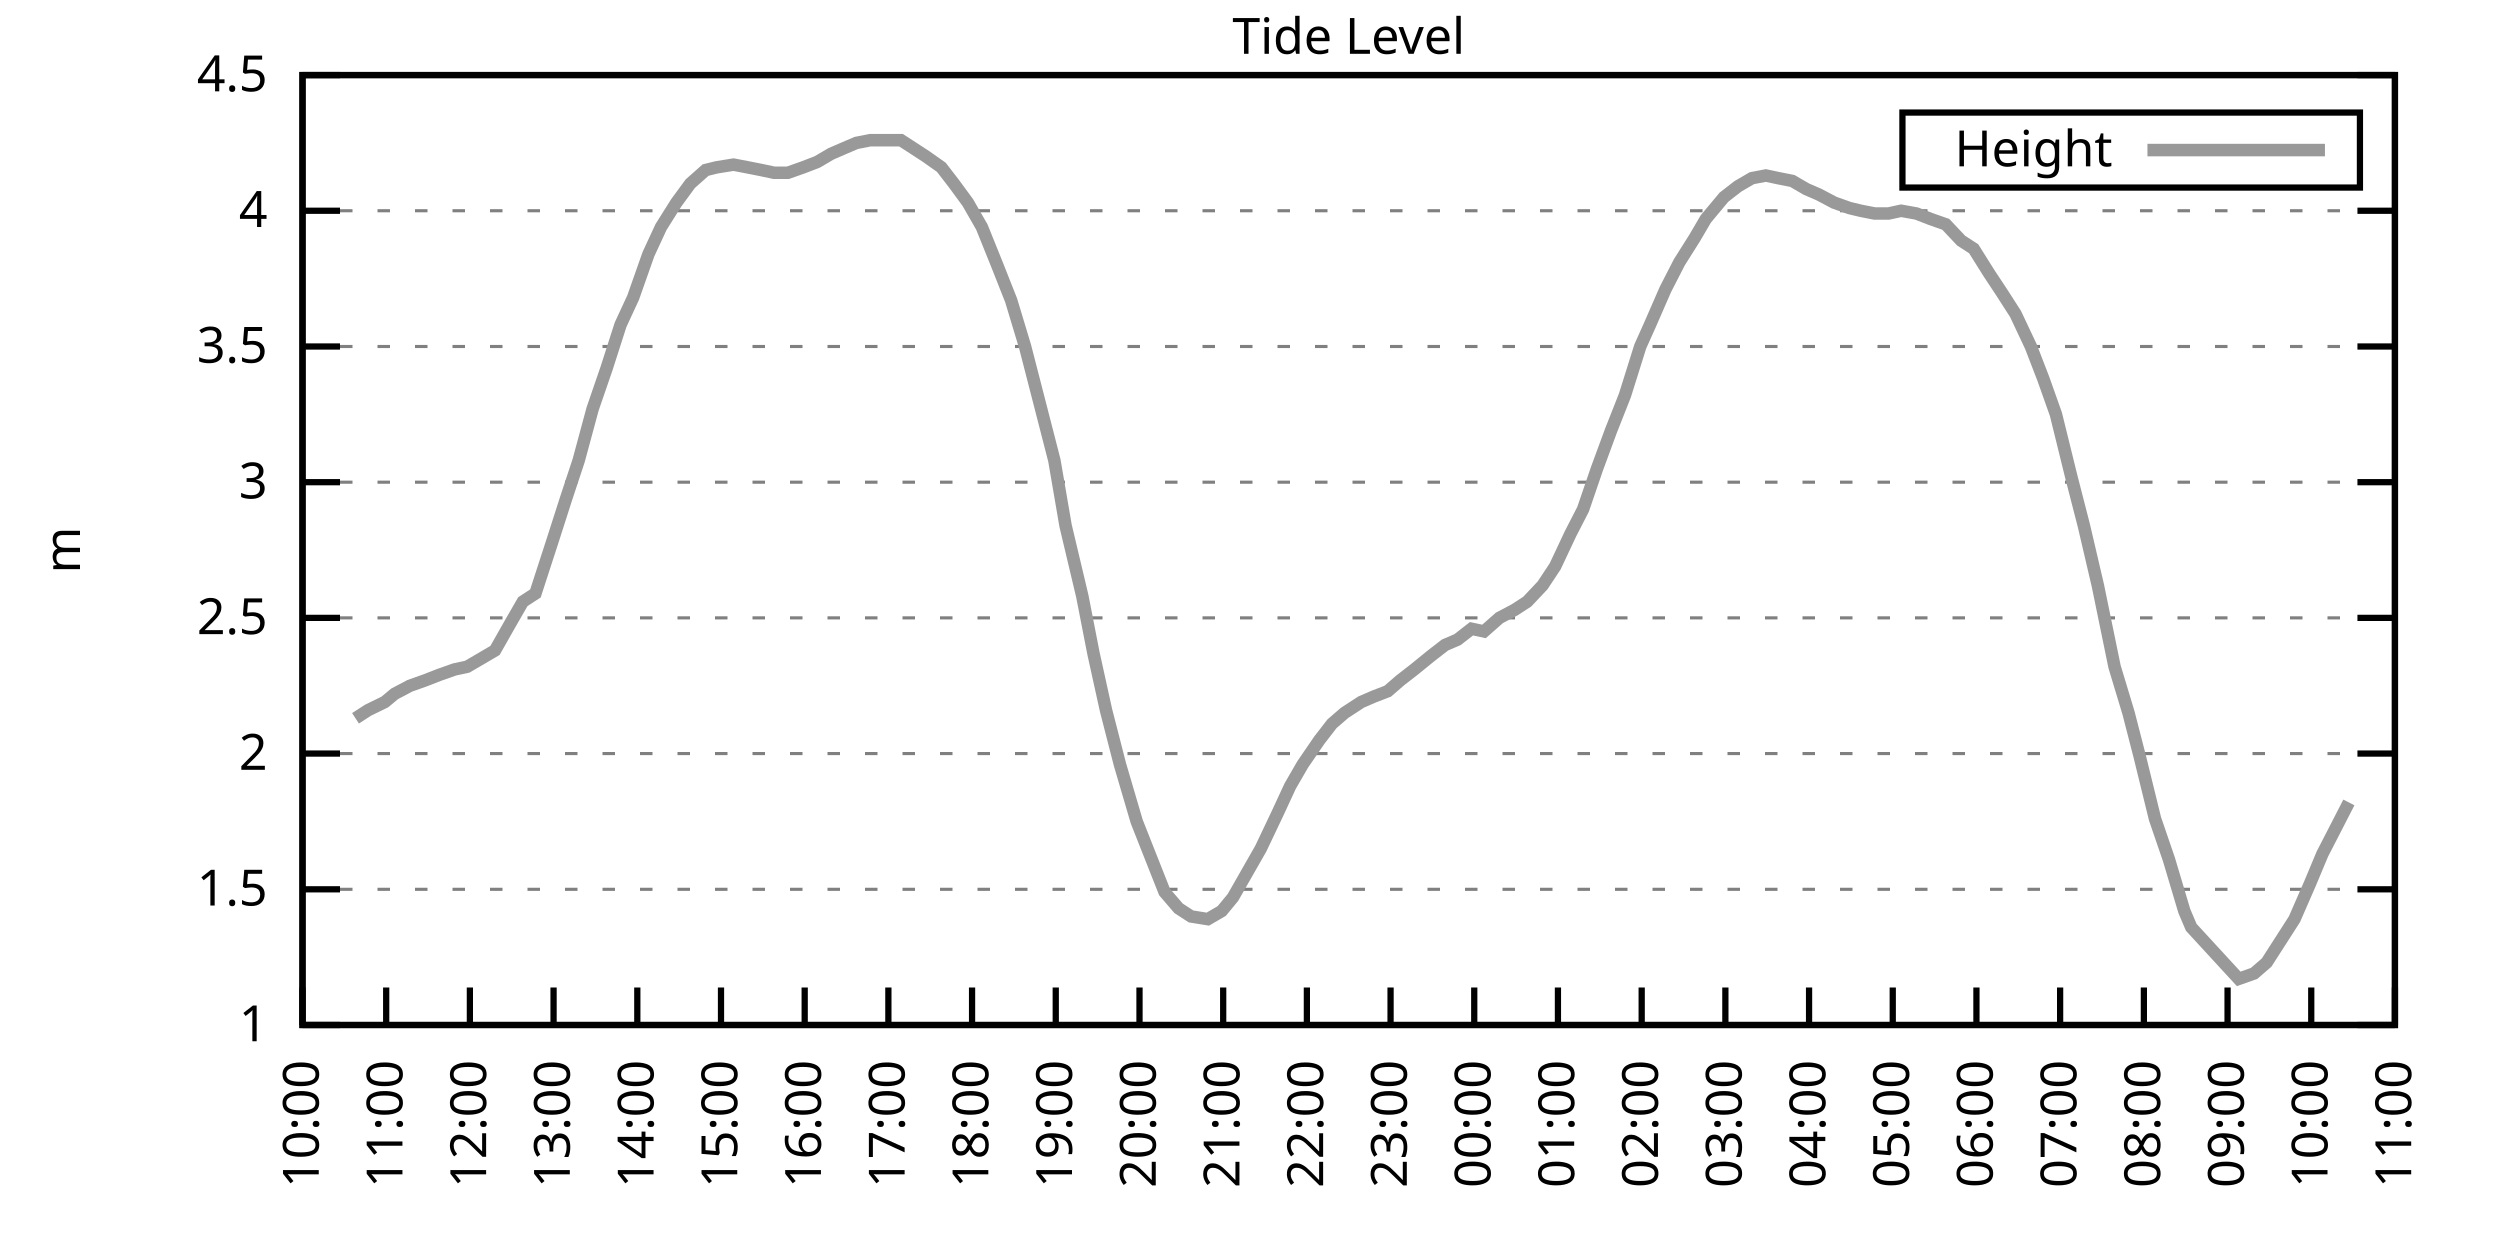
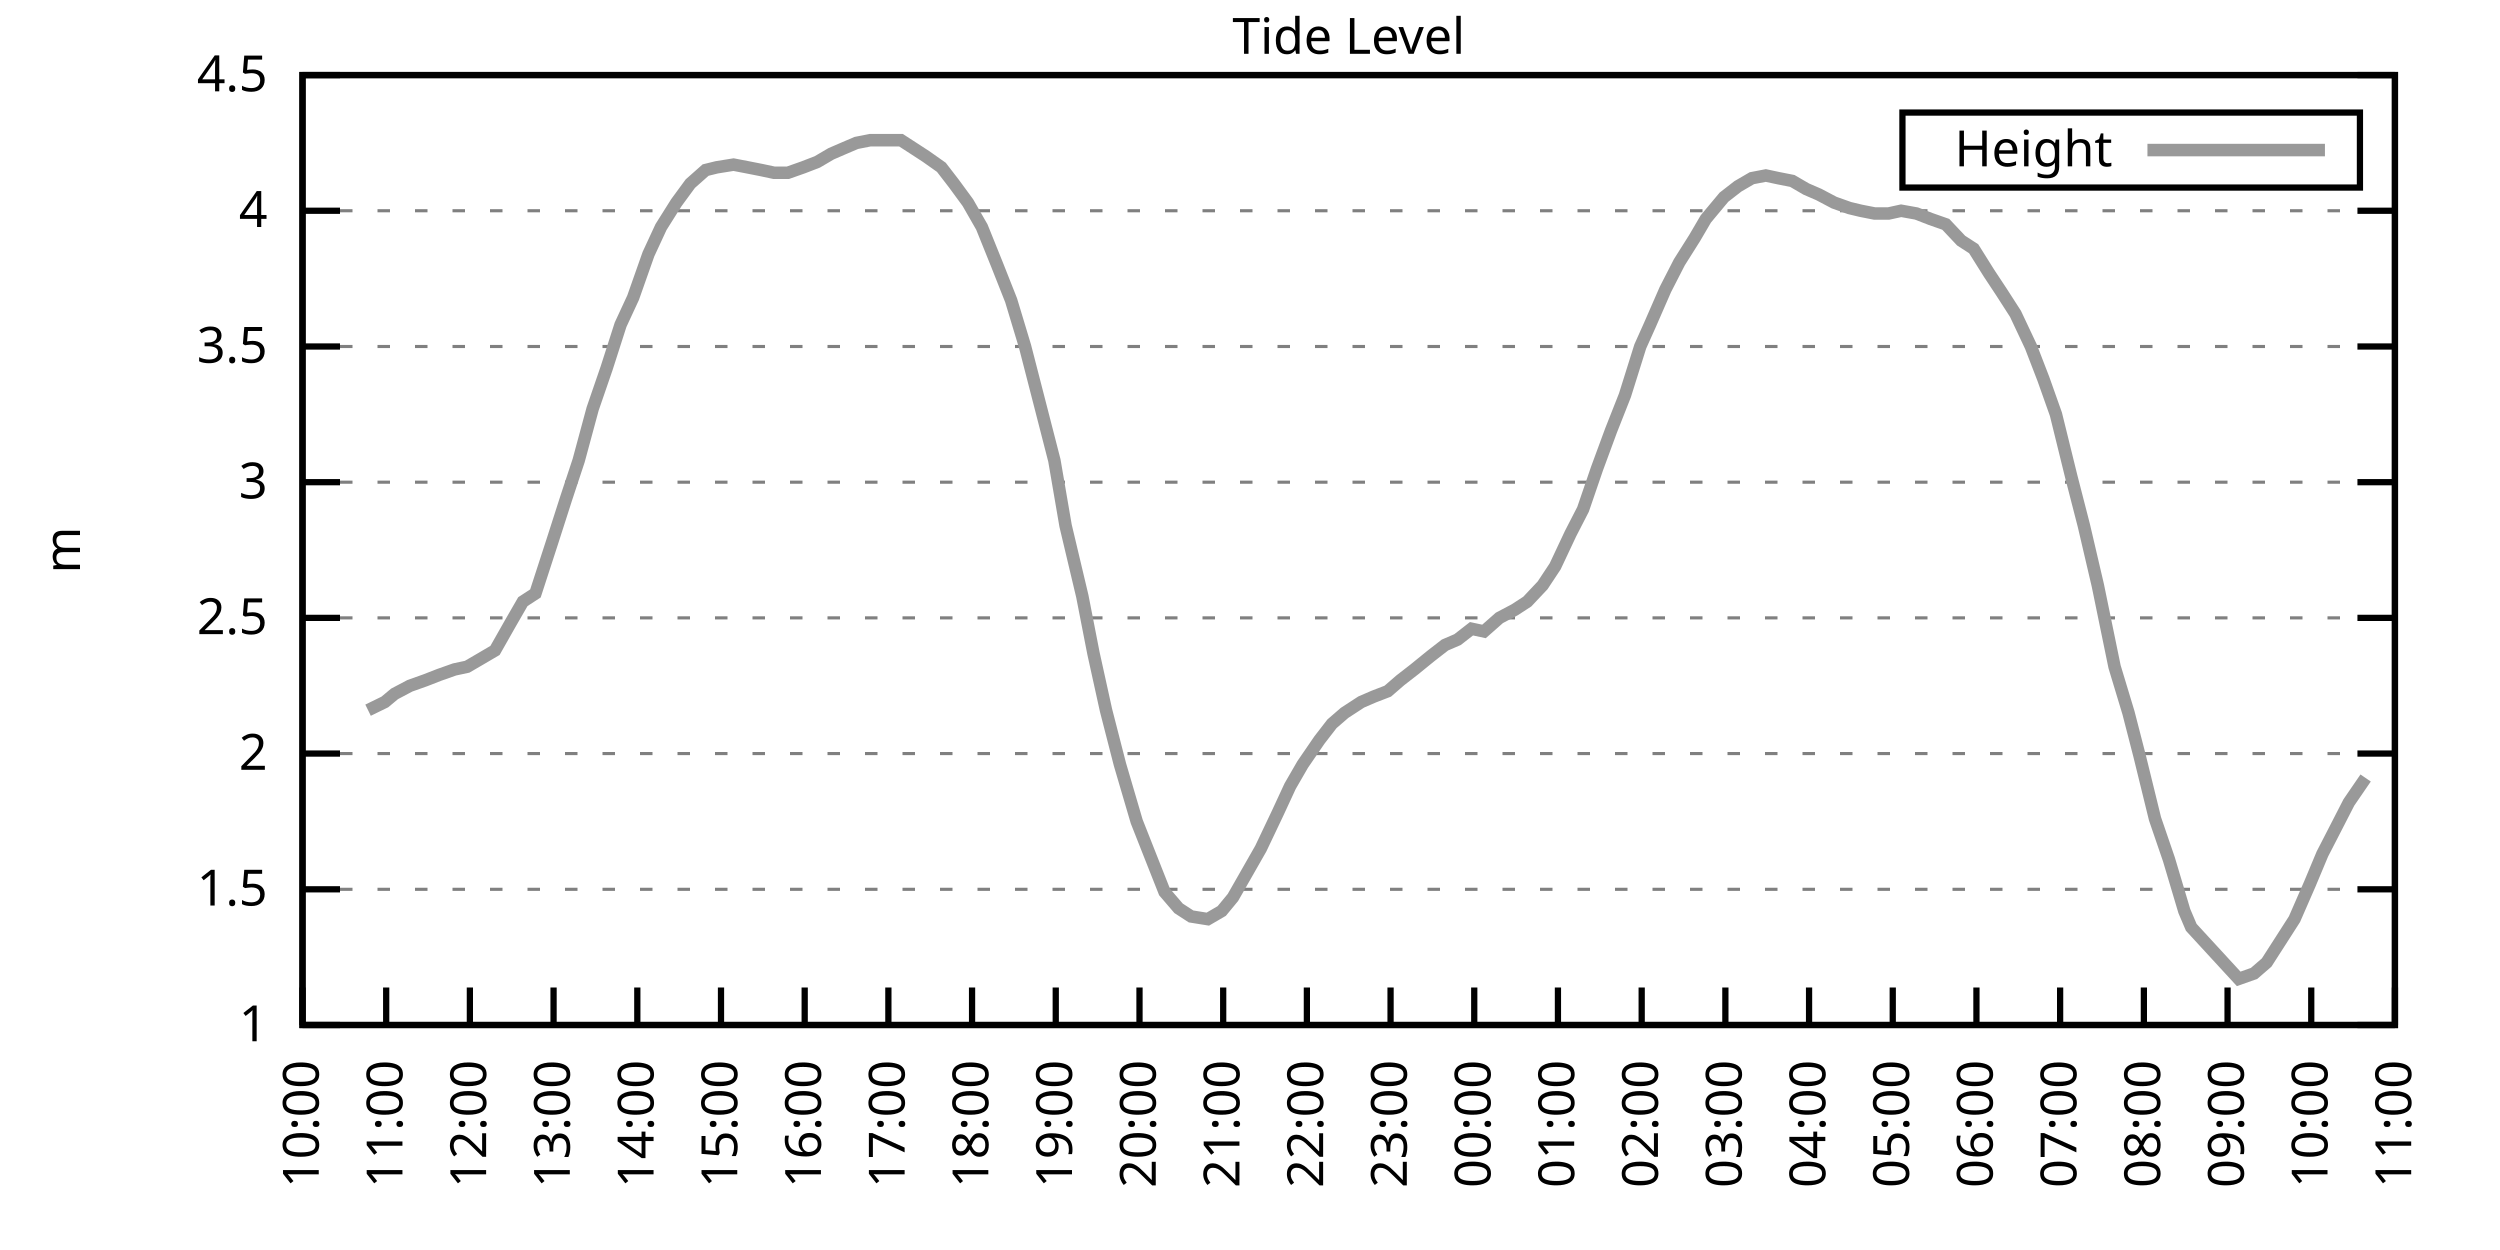
<svg xmlns="http://www.w3.org/2000/svg" xmlns:xlink="http://www.w3.org/1999/xlink" width="400" height="200" viewBox="0 0 400 200">
  <g id="gnuplot_canvas">
    <rect x="0" y="0" width="400" height="200" fill="none" />
    <defs>
      <circle id="gpDot" r="0.5" stroke-width="0.5" stroke="currentColor" />
      <path id="gpPt0" stroke-width="0.333" stroke="currentColor" d="M-1,0 h2 M0,-1 v2" />
      <path id="gpPt1" stroke-width="0.333" stroke="currentColor" d="M-1,-1 L1,1 M1,-1 L-1,1" />
      <path id="gpPt2" stroke-width="0.333" stroke="currentColor" d="M-1,0 L1,0 M0,-1 L0,1 M-1,-1 L1,1 M-1,1 L1,-1" />
      <rect id="gpPt3" stroke-width="0.333" stroke="currentColor" x="-1" y="-1" width="2" height="2" />
      <rect id="gpPt4" stroke-width="0.333" stroke="currentColor" fill="currentColor" x="-1" y="-1" width="2" height="2" />
      <circle id="gpPt5" stroke-width="0.333" stroke="currentColor" cx="0" cy="0" r="1" />
      <use xlink:href="#gpPt5" id="gpPt6" fill="currentColor" stroke="none" />
      <path id="gpPt7" stroke-width="0.333" stroke="currentColor" d="M0,-1.33 L-1.33,0.67 L1.33,0.67 z" />
      <use xlink:href="#gpPt7" id="gpPt8" fill="currentColor" stroke="none" />
      <use xlink:href="#gpPt7" id="gpPt9" stroke="currentColor" transform="rotate(180)" />
      <use xlink:href="#gpPt9" id="gpPt10" fill="currentColor" stroke="none" />
      <use xlink:href="#gpPt3" id="gpPt11" stroke="currentColor" transform="rotate(45)" />
      <use xlink:href="#gpPt11" id="gpPt12" fill="currentColor" stroke="none" />
      <path id="gpPt13" stroke-width="0.333" stroke="currentColor" d="M0,1.330 L1.265,0.411 L0.782,-1.067 L-0.782,-1.076 L-1.265,0.411 z" />
      <use xlink:href="#gpPt13" id="gpPt14" fill="currentColor" stroke="none" />
      <filter id="textbox" filterUnits="objectBoundingBox" x="0" y="0" height="1" width="1">
        <feFlood flood-color="white" flood-opacity="1" result="bgnd" />
        <feComposite in="SourceGraphic" in2="bgnd" operator="atop" />
      </filter>
      <filter id="greybox" filterUnits="objectBoundingBox" x="0" y="0" height="1" width="1">
        <feFlood flood-color="lightgrey" flood-opacity="1" result="grey" />
        <feComposite in="SourceGraphic" in2="grey" operator="atop" />
      </filter>
    </defs>
    <g fill="none" color="white" stroke="currentColor" stroke-width="1.00" stroke-linecap="butt" stroke-linejoin="miter">
</g>
    <g fill="none" color="black" stroke="currentColor" stroke-width="1.00" stroke-linecap="butt" stroke-linejoin="miter">
      <g stroke="none" shape-rendering="crispEdges">
        <polygon fill="rgb(255, 255, 255)" points="48.40,164.00 383.18,164.00 383.18,12.02 48.40,12.02 " />
      </g>
    </g>
    <g fill="none" color="black" stroke="currentColor" stroke-width="1.00" stroke-linecap="butt" stroke-linejoin="miter">
</g>
    <g fill="none" color="black" stroke="black" stroke-width="0.50" stroke-linecap="butt" stroke-linejoin="miter">
</g>
    <g fill="none" color="gray" stroke="currentColor" stroke-width="0.50" stroke-linecap="butt" stroke-linejoin="miter">
      <path stroke="gray" stroke-dasharray="2,4" class="gridline" d="M48.40,164.00 L383.19,164.00  " />
    </g>
    <g fill="none" color="gray" stroke="gray" stroke-width="1.00" stroke-linecap="butt" stroke-linejoin="miter">
</g>
    <g fill="none" color="black" stroke="currentColor" stroke-width="1.00" stroke-linecap="butt" stroke-linejoin="miter">
      <path stroke="black" d="M48.40,164.00 L54.40,164.00 M383.19,164.00 L377.19,164.00  " />
      <g transform="translate(42.80,166.60)" stroke="none" fill="black" font-family="Sans" font-size="8.00" text-anchor="end">
        <text>
          <tspan font-family="Sans"> 1</tspan>
        </text>
      </g>
    </g>
    <g fill="none" color="black" stroke="currentColor" stroke-width="1.00" stroke-linecap="butt" stroke-linejoin="miter">
</g>
    <g fill="none" color="black" stroke="black" stroke-width="0.50" stroke-linecap="butt" stroke-linejoin="miter">
</g>
    <g fill="none" color="gray" stroke="currentColor" stroke-width="0.50" stroke-linecap="butt" stroke-linejoin="miter">
      <path stroke="gray" stroke-dasharray="2,4" class="gridline" d="M48.40,142.29 L383.19,142.29  " />
    </g>
    <g fill="none" color="gray" stroke="gray" stroke-width="1.00" stroke-linecap="butt" stroke-linejoin="miter">
</g>
    <g fill="none" color="black" stroke="currentColor" stroke-width="1.00" stroke-linecap="butt" stroke-linejoin="miter">
      <path stroke="black" d="M48.40,142.29 L54.40,142.29 M383.19,142.29 L377.19,142.29  " />
      <g transform="translate(42.80,144.89)" stroke="none" fill="black" font-family="Sans" font-size="8.00" text-anchor="end">
        <text>
          <tspan font-family="Sans"> 1.5</tspan>
        </text>
      </g>
    </g>
    <g fill="none" color="black" stroke="currentColor" stroke-width="1.00" stroke-linecap="butt" stroke-linejoin="miter">
</g>
    <g fill="none" color="black" stroke="black" stroke-width="0.50" stroke-linecap="butt" stroke-linejoin="miter">
</g>
    <g fill="none" color="gray" stroke="currentColor" stroke-width="0.50" stroke-linecap="butt" stroke-linejoin="miter">
      <path stroke="gray" stroke-dasharray="2,4" class="gridline" d="M48.40,120.57 L383.19,120.57  " />
    </g>
    <g fill="none" color="gray" stroke="gray" stroke-width="1.00" stroke-linecap="butt" stroke-linejoin="miter">
</g>
    <g fill="none" color="black" stroke="currentColor" stroke-width="1.00" stroke-linecap="butt" stroke-linejoin="miter">
      <path stroke="black" d="M48.40,120.57 L54.40,120.57 M383.19,120.57 L377.19,120.57  " />
      <g transform="translate(42.80,123.17)" stroke="none" fill="black" font-family="Sans" font-size="8.00" text-anchor="end">
        <text>
          <tspan font-family="Sans"> 2</tspan>
        </text>
      </g>
    </g>
    <g fill="none" color="black" stroke="currentColor" stroke-width="1.00" stroke-linecap="butt" stroke-linejoin="miter">
</g>
    <g fill="none" color="black" stroke="black" stroke-width="0.50" stroke-linecap="butt" stroke-linejoin="miter">
</g>
    <g fill="none" color="gray" stroke="currentColor" stroke-width="0.50" stroke-linecap="butt" stroke-linejoin="miter">
      <path stroke="gray" stroke-dasharray="2,4" class="gridline" d="M48.40,98.86 L383.19,98.86  " />
    </g>
    <g fill="none" color="gray" stroke="gray" stroke-width="1.00" stroke-linecap="butt" stroke-linejoin="miter">
</g>
    <g fill="none" color="black" stroke="currentColor" stroke-width="1.00" stroke-linecap="butt" stroke-linejoin="miter">
      <path stroke="black" d="M48.40,98.86 L54.40,98.86 M383.19,98.86 L377.19,98.86  " />
      <g transform="translate(42.80,101.46)" stroke="none" fill="black" font-family="Sans" font-size="8.00" text-anchor="end">
        <text>
          <tspan font-family="Sans"> 2.5</tspan>
        </text>
      </g>
    </g>
    <g fill="none" color="black" stroke="currentColor" stroke-width="1.00" stroke-linecap="butt" stroke-linejoin="miter">
</g>
    <g fill="none" color="black" stroke="black" stroke-width="0.50" stroke-linecap="butt" stroke-linejoin="miter">
</g>
    <g fill="none" color="gray" stroke="currentColor" stroke-width="0.50" stroke-linecap="butt" stroke-linejoin="miter">
      <path stroke="gray" stroke-dasharray="2,4" class="gridline" d="M48.40,77.15 L383.19,77.15  " />
    </g>
    <g fill="none" color="gray" stroke="gray" stroke-width="1.00" stroke-linecap="butt" stroke-linejoin="miter">
</g>
    <g fill="none" color="black" stroke="currentColor" stroke-width="1.00" stroke-linecap="butt" stroke-linejoin="miter">
      <path stroke="black" d="M48.40,77.15 L54.40,77.15 M383.19,77.15 L377.19,77.15  " />
      <g transform="translate(42.80,79.75)" stroke="none" fill="black" font-family="Sans" font-size="8.00" text-anchor="end">
        <text>
          <tspan font-family="Sans"> 3</tspan>
        </text>
      </g>
    </g>
    <g fill="none" color="black" stroke="currentColor" stroke-width="1.00" stroke-linecap="butt" stroke-linejoin="miter">
</g>
    <g fill="none" color="black" stroke="black" stroke-width="0.50" stroke-linecap="butt" stroke-linejoin="miter">
</g>
    <g fill="none" color="gray" stroke="currentColor" stroke-width="0.50" stroke-linecap="butt" stroke-linejoin="miter">
      <path stroke="gray" stroke-dasharray="2,4" class="gridline" d="M48.40,55.44 L383.19,55.44  " />
    </g>
    <g fill="none" color="gray" stroke="gray" stroke-width="1.00" stroke-linecap="butt" stroke-linejoin="miter">
</g>
    <g fill="none" color="black" stroke="currentColor" stroke-width="1.00" stroke-linecap="butt" stroke-linejoin="miter">
      <path stroke="black" d="M48.40,55.44 L54.40,55.44 M383.19,55.44 L377.19,55.44  " />
      <g transform="translate(42.80,58.04)" stroke="none" fill="black" font-family="Sans" font-size="8.00" text-anchor="end">
        <text>
          <tspan font-family="Sans"> 3.5</tspan>
        </text>
      </g>
    </g>
    <g fill="none" color="black" stroke="currentColor" stroke-width="1.00" stroke-linecap="butt" stroke-linejoin="miter">
</g>
    <g fill="none" color="black" stroke="black" stroke-width="0.50" stroke-linecap="butt" stroke-linejoin="miter">
</g>
    <g fill="none" color="gray" stroke="currentColor" stroke-width="0.50" stroke-linecap="butt" stroke-linejoin="miter">
      <path stroke="gray" stroke-dasharray="2,4" class="gridline" d="M48.40,33.72 L383.19,33.72  " />
    </g>
    <g fill="none" color="gray" stroke="gray" stroke-width="1.00" stroke-linecap="butt" stroke-linejoin="miter">
</g>
    <g fill="none" color="black" stroke="currentColor" stroke-width="1.00" stroke-linecap="butt" stroke-linejoin="miter">
      <path stroke="black" d="M48.40,33.72 L54.40,33.72 M383.19,33.72 L377.19,33.72  " />
      <g transform="translate(42.80,36.32)" stroke="none" fill="black" font-family="Sans" font-size="8.00" text-anchor="end">
        <text>
          <tspan font-family="Sans"> 4</tspan>
        </text>
      </g>
    </g>
    <g fill="none" color="black" stroke="currentColor" stroke-width="1.00" stroke-linecap="butt" stroke-linejoin="miter">
</g>
    <g fill="none" color="black" stroke="black" stroke-width="0.50" stroke-linecap="butt" stroke-linejoin="miter">
</g>
    <g fill="none" color="gray" stroke="currentColor" stroke-width="0.50" stroke-linecap="butt" stroke-linejoin="miter">
      <path stroke="gray" stroke-dasharray="2,4" class="gridline" d="M48.40,12.01 L383.19,12.01  " />
    </g>
    <g fill="none" color="gray" stroke="gray" stroke-width="1.00" stroke-linecap="butt" stroke-linejoin="miter">
</g>
    <g fill="none" color="black" stroke="currentColor" stroke-width="1.00" stroke-linecap="butt" stroke-linejoin="miter">
      <path stroke="black" d="M48.40,12.01 L54.40,12.01 M383.19,12.01 L377.19,12.01  " />
      <g transform="translate(42.80,14.61)" stroke="none" fill="black" font-family="Sans" font-size="8.00" text-anchor="end">
        <text>
          <tspan font-family="Sans"> 4.5</tspan>
        </text>
      </g>
    </g>
    <g fill="none" color="black" stroke="currentColor" stroke-width="1.00" stroke-linecap="butt" stroke-linejoin="miter">
      <path stroke="black" d="M48.40,164.00 L48.40,158.00  " />
      <g transform="translate(51.00,169.60) rotate(270.00)" stroke="none" fill="black" font-family="Sans" font-size="8.00" text-anchor="end">
        <text>
          <tspan font-family="Sans">10:00</tspan>
        </text>
      </g>
    </g>
    <g fill="none" color="black" stroke="currentColor" stroke-width="1.00" stroke-linecap="butt" stroke-linejoin="miter">
      <path stroke="black" d="M61.79,164.00 L61.79,158.00  " />
      <g transform="translate(64.39,169.60) rotate(270.00)" stroke="none" fill="black" font-family="Sans" font-size="8.00" text-anchor="end">
        <text>
          <tspan font-family="Sans">11:00</tspan>
        </text>
      </g>
    </g>
    <g fill="none" color="black" stroke="currentColor" stroke-width="1.00" stroke-linecap="butt" stroke-linejoin="miter">
      <path stroke="black" d="M75.18,164.00 L75.18,158.00  " />
      <g transform="translate(77.78,169.60) rotate(270.00)" stroke="none" fill="black" font-family="Sans" font-size="8.00" text-anchor="end">
        <text>
          <tspan font-family="Sans">12:00</tspan>
        </text>
      </g>
    </g>
    <g fill="none" color="black" stroke="currentColor" stroke-width="1.00" stroke-linecap="butt" stroke-linejoin="miter">
      <path stroke="black" d="M88.57,164.00 L88.57,158.00  " />
      <g transform="translate(91.17,169.60) rotate(270.00)" stroke="none" fill="black" font-family="Sans" font-size="8.00" text-anchor="end">
        <text>
          <tspan font-family="Sans">13:00</tspan>
        </text>
      </g>
    </g>
    <g fill="none" color="black" stroke="currentColor" stroke-width="1.00" stroke-linecap="butt" stroke-linejoin="miter">
      <path stroke="black" d="M101.97,164.00 L101.97,158.00  " />
      <g transform="translate(104.57,169.60) rotate(270.00)" stroke="none" fill="black" font-family="Sans" font-size="8.00" text-anchor="end">
        <text>
          <tspan font-family="Sans">14:00</tspan>
        </text>
      </g>
    </g>
    <g fill="none" color="black" stroke="currentColor" stroke-width="1.00" stroke-linecap="butt" stroke-linejoin="miter">
      <path stroke="black" d="M115.36,164.00 L115.36,158.00  " />
      <g transform="translate(117.96,169.60) rotate(270.00)" stroke="none" fill="black" font-family="Sans" font-size="8.00" text-anchor="end">
        <text>
          <tspan font-family="Sans">15:00</tspan>
        </text>
      </g>
    </g>
    <g fill="none" color="black" stroke="currentColor" stroke-width="1.00" stroke-linecap="butt" stroke-linejoin="miter">
      <path stroke="black" d="M128.75,164.00 L128.75,158.00  " />
      <g transform="translate(131.35,169.60) rotate(270.00)" stroke="none" fill="black" font-family="Sans" font-size="8.00" text-anchor="end">
        <text>
          <tspan font-family="Sans">16:00</tspan>
        </text>
      </g>
    </g>
    <g fill="none" color="black" stroke="currentColor" stroke-width="1.00" stroke-linecap="butt" stroke-linejoin="miter">
      <path stroke="black" d="M142.14,164.00 L142.14,158.00  " />
      <g transform="translate(144.74,169.60) rotate(270.00)" stroke="none" fill="black" font-family="Sans" font-size="8.00" text-anchor="end">
        <text>
          <tspan font-family="Sans">17:00</tspan>
        </text>
      </g>
    </g>
    <g fill="none" color="black" stroke="currentColor" stroke-width="1.00" stroke-linecap="butt" stroke-linejoin="miter">
      <path stroke="black" d="M155.53,164.00 L155.53,158.00  " />
      <g transform="translate(158.13,169.60) rotate(270.00)" stroke="none" fill="black" font-family="Sans" font-size="8.00" text-anchor="end">
        <text>
          <tspan font-family="Sans">18:00</tspan>
        </text>
      </g>
    </g>
    <g fill="none" color="black" stroke="currentColor" stroke-width="1.00" stroke-linecap="butt" stroke-linejoin="miter">
      <path stroke="black" d="M168.92,164.00 L168.92,158.00  " />
      <g transform="translate(171.52,169.60) rotate(270.00)" stroke="none" fill="black" font-family="Sans" font-size="8.00" text-anchor="end">
        <text>
          <tspan font-family="Sans">19:00</tspan>
        </text>
      </g>
    </g>
    <g fill="none" color="black" stroke="currentColor" stroke-width="1.00" stroke-linecap="butt" stroke-linejoin="miter">
      <path stroke="black" d="M182.32,164.00 L182.32,158.00  " />
      <g transform="translate(184.92,169.60) rotate(270.00)" stroke="none" fill="black" font-family="Sans" font-size="8.00" text-anchor="end">
        <text>
          <tspan font-family="Sans">20:00</tspan>
        </text>
      </g>
    </g>
    <g fill="none" color="black" stroke="currentColor" stroke-width="1.00" stroke-linecap="butt" stroke-linejoin="miter">
      <path stroke="black" d="M195.71,164.00 L195.71,158.00  " />
      <g transform="translate(198.31,169.60) rotate(270.00)" stroke="none" fill="black" font-family="Sans" font-size="8.00" text-anchor="end">
        <text>
          <tspan font-family="Sans">21:00</tspan>
        </text>
      </g>
    </g>
    <g fill="none" color="black" stroke="currentColor" stroke-width="1.00" stroke-linecap="butt" stroke-linejoin="miter">
      <path stroke="black" d="M209.10,164.00 L209.10,158.00  " />
      <g transform="translate(211.70,169.60) rotate(270.00)" stroke="none" fill="black" font-family="Sans" font-size="8.00" text-anchor="end">
        <text>
          <tspan font-family="Sans">22:00</tspan>
        </text>
      </g>
    </g>
    <g fill="none" color="black" stroke="currentColor" stroke-width="1.00" stroke-linecap="butt" stroke-linejoin="miter">
      <path stroke="black" d="M222.49,164.00 L222.49,158.00  " />
      <g transform="translate(225.09,169.60) rotate(270.00)" stroke="none" fill="black" font-family="Sans" font-size="8.00" text-anchor="end">
        <text>
          <tspan font-family="Sans">23:00</tspan>
        </text>
      </g>
    </g>
    <g fill="none" color="black" stroke="currentColor" stroke-width="1.00" stroke-linecap="butt" stroke-linejoin="miter">
      <path stroke="black" d="M235.88,164.00 L235.88,158.00  " />
      <g transform="translate(238.48,169.60) rotate(270.00)" stroke="none" fill="black" font-family="Sans" font-size="8.00" text-anchor="end">
        <text>
          <tspan font-family="Sans">00:00</tspan>
        </text>
      </g>
    </g>
    <g fill="none" color="black" stroke="currentColor" stroke-width="1.00" stroke-linecap="butt" stroke-linejoin="miter">
      <path stroke="black" d="M249.27,164.00 L249.27,158.00  " />
      <g transform="translate(251.87,169.60) rotate(270.00)" stroke="none" fill="black" font-family="Sans" font-size="8.00" text-anchor="end">
        <text>
          <tspan font-family="Sans">01:00</tspan>
        </text>
      </g>
    </g>
    <g fill="none" color="black" stroke="currentColor" stroke-width="1.00" stroke-linecap="butt" stroke-linejoin="miter">
      <path stroke="black" d="M262.67,164.00 L262.67,158.00  " />
      <g transform="translate(265.27,169.60) rotate(270.00)" stroke="none" fill="black" font-family="Sans" font-size="8.00" text-anchor="end">
        <text>
          <tspan font-family="Sans">02:00</tspan>
        </text>
      </g>
    </g>
    <g fill="none" color="black" stroke="currentColor" stroke-width="1.00" stroke-linecap="butt" stroke-linejoin="miter">
      <path stroke="black" d="M276.06,164.00 L276.06,158.00  " />
      <g transform="translate(278.66,169.60) rotate(270.00)" stroke="none" fill="black" font-family="Sans" font-size="8.00" text-anchor="end">
        <text>
          <tspan font-family="Sans">03:00</tspan>
        </text>
      </g>
    </g>
    <g fill="none" color="black" stroke="currentColor" stroke-width="1.00" stroke-linecap="butt" stroke-linejoin="miter">
      <path stroke="black" d="M289.45,164.00 L289.45,158.00  " />
      <g transform="translate(292.05,169.60) rotate(270.00)" stroke="none" fill="black" font-family="Sans" font-size="8.00" text-anchor="end">
        <text>
          <tspan font-family="Sans">04:00</tspan>
        </text>
      </g>
    </g>
    <g fill="none" color="black" stroke="currentColor" stroke-width="1.00" stroke-linecap="butt" stroke-linejoin="miter">
      <path stroke="black" d="M302.84,164.00 L302.84,158.00  " />
      <g transform="translate(305.44,169.60) rotate(270.00)" stroke="none" fill="black" font-family="Sans" font-size="8.00" text-anchor="end">
        <text>
          <tspan font-family="Sans">05:00</tspan>
        </text>
      </g>
    </g>
    <g fill="none" color="black" stroke="currentColor" stroke-width="1.00" stroke-linecap="butt" stroke-linejoin="miter">
      <path stroke="black" d="M316.23,164.00 L316.23,158.00  " />
      <g transform="translate(318.83,169.60) rotate(270.00)" stroke="none" fill="black" font-family="Sans" font-size="8.00" text-anchor="end">
        <text>
          <tspan font-family="Sans">06:00</tspan>
        </text>
      </g>
    </g>
    <g fill="none" color="black" stroke="currentColor" stroke-width="1.00" stroke-linecap="butt" stroke-linejoin="miter">
      <path stroke="black" d="M329.62,164.00 L329.62,158.00  " />
      <g transform="translate(332.22,169.60) rotate(270.00)" stroke="none" fill="black" font-family="Sans" font-size="8.00" text-anchor="end">
        <text>
          <tspan font-family="Sans">07:00</tspan>
        </text>
      </g>
    </g>
    <g fill="none" color="black" stroke="currentColor" stroke-width="1.00" stroke-linecap="butt" stroke-linejoin="miter">
      <path stroke="black" d="M343.02,164.00 L343.02,158.00  " />
      <g transform="translate(345.62,169.60) rotate(270.00)" stroke="none" fill="black" font-family="Sans" font-size="8.00" text-anchor="end">
        <text>
          <tspan font-family="Sans">08:00</tspan>
        </text>
      </g>
    </g>
    <g fill="none" color="black" stroke="currentColor" stroke-width="1.00" stroke-linecap="butt" stroke-linejoin="miter">
      <path stroke="black" d="M356.41,164.00 L356.41,158.00  " />
      <g transform="translate(359.01,169.60) rotate(270.00)" stroke="none" fill="black" font-family="Sans" font-size="8.00" text-anchor="end">
        <text>
          <tspan font-family="Sans">09:00</tspan>
        </text>
      </g>
    </g>
    <g fill="none" color="black" stroke="currentColor" stroke-width="1.00" stroke-linecap="butt" stroke-linejoin="miter">
      <path stroke="black" d="M369.80,164.00 L369.80,158.00  " />
      <g transform="translate(372.40,169.60) rotate(270.00)" stroke="none" fill="black" font-family="Sans" font-size="8.00" text-anchor="end">
        <text>
          <tspan font-family="Sans">10:00</tspan>
        </text>
      </g>
    </g>
    <g fill="none" color="black" stroke="currentColor" stroke-width="1.00" stroke-linecap="butt" stroke-linejoin="miter">
      <path stroke="black" d="M383.19,164.00 L383.19,158.00  " />
      <g transform="translate(385.79,169.60) rotate(270.00)" stroke="none" fill="black" font-family="Sans" font-size="8.00" text-anchor="end">
        <text>
          <tspan font-family="Sans">11:00</tspan>
        </text>
      </g>
    </g>
    <g fill="none" color="black" stroke="currentColor" stroke-width="1.00" stroke-linecap="butt" stroke-linejoin="miter">
</g>
    <g fill="none" color="black" stroke="currentColor" stroke-width="1.00" stroke-linecap="butt" stroke-linejoin="miter">
      <path stroke="black" d="M48.40,12.01 L48.40,164.00 L383.19,164.00 L383.19,12.01 L48.40,12.01 Z  " />
    </g>
    <g fill="none" color="black" stroke="currentColor" stroke-width="1.00" stroke-linecap="butt" stroke-linejoin="miter">
</g>
    <g fill="none" color="black" stroke="currentColor" stroke-width="1.00" stroke-linecap="butt" stroke-linejoin="miter">
      <path stroke="black" d="M304.39,30.01 L304.39,18.01 L377.59,18.01 L377.59,30.01 L304.39,30.01 Z  " />
    </g>
    <g id="Tide_level_plot_1">
      <g fill="none" color="white" stroke="black" stroke-width="2.00" stroke-linecap="butt" stroke-linejoin="miter">
</g>
      <g fill="none" color="black" stroke="currentColor" stroke-width="2.00" stroke-linecap="butt" stroke-linejoin="miter">
        <g transform="translate(337.99,26.61)" stroke="none" fill="black" font-family="Sans" font-size="8.00" text-anchor="end">
          <text>
            <tspan font-family="Sans">Height</tspan>
          </text>
        </g>
      </g>
      <g fill="none" color="black" stroke="currentColor" stroke-width="2.00" stroke-linecap="butt" stroke-linejoin="miter">
-         <path stroke="rgb(153, 153, 153)" d="M343.59,24.01 L371.99,24.01 M56.88,114.93 L58.89,113.63 L61.57,112.32 L63.13,111.02 L65.59,109.72 L68.04,108.85   L70.27,107.98 L72.73,107.11 L74.74,106.68 L76.97,105.38 L79.20,104.07 L81.66,99.73 L83.66,96.26 L85.67,94.95   L88.35,86.70 L90.58,79.75 L92.59,73.67 L94.82,65.42 L97.06,58.91 L99.29,51.96 L101.30,47.62 L103.75,40.67   L105.76,36.33 L108.22,32.42 L110.45,29.38 L112.90,27.21 L114.69,26.77 L117.37,26.34 L119.60,26.77 L121.83,27.21   L123.84,27.64 L126.07,27.64 L128.53,26.77 L130.76,25.91 L132.99,24.60 L135.00,23.73 L137.01,22.87 L139.24,22.43   L141.92,22.43 L144.15,22.43 L146.16,23.73 L148.17,25.04 L150.62,26.77 L152.63,29.38 L154.86,32.42 L157.10,36.33   L159.55,42.41 L161.78,48.05 L164.01,55.44 L166.47,64.99 L168.70,73.67 L170.49,84.10 L173.17,95.39 L174.95,104.51   L176.96,113.63 L179.19,122.31 L181.87,131.43 L184.10,137.08 L186.33,142.72 L188.57,145.33 L190.57,146.63 L193.25,147.06   L195.48,145.76 L197.27,143.59 L199.50,139.68 L201.73,135.77 L204.41,130.13 L206.42,125.79 L208.43,122.31 L211.11,118.40   L213.12,115.80 L215.13,114.06 L217.80,112.32 L219.81,111.45 L222.04,110.59 L224.05,108.85 L226.29,107.11 L228.96,104.94   L231.20,103.20 L233.20,102.34 L235.44,100.60 L237.44,101.03 L239.90,98.86 L242.36,97.56 L244.36,96.26 L246.82,93.65   L248.83,90.61 L251.28,85.40 L253.29,81.49 L255.52,74.98 L257.76,68.90 L259.99,63.25 L262.44,55.44 L264.00,51.96   L266.46,46.32 L268.69,41.97 L271.15,38.07 L272.93,35.03 L275.83,31.55 L278.07,29.81 L280.30,28.51 L282.53,28.08   L284.54,28.51 L286.77,28.95 L289.00,30.25 L291.01,31.12 L293.47,32.42 L295.92,33.29 L297.71,33.72 L299.94,34.16   L302.17,34.16 L304.18,33.72 L306.63,34.16 L308.87,35.03 L311.32,35.89 L313.78,38.50 L315.79,39.80 L318.24,43.71   L320.25,46.75 L322.48,50.22 L324.94,55.44 L326.95,60.65 L328.95,66.29 L331.41,76.28 L333.42,84.10 L335.65,93.65   L338.33,106.68 L340.56,114.06 L342.35,121.01 L344.80,131.00 L347.03,137.51 L349.49,145.76 L350.60,148.37 L358.19,156.62   L360.65,155.75 L362.66,154.01 L364.89,150.54 L367.12,147.06 L369.58,141.42 L371.58,136.64 L374.04,131.86 L375.82,128.39    " />
+         <path stroke="rgb(153, 153, 153)" d="M343.59,24.01 L371.99,24.01 M58.89,113.63 L61.57,112.32 L63.13,111.02 L65.59,109.72 L68.04,108.85 L70.27,107.98   L72.73,107.11 L74.74,106.68 L76.97,105.38 L79.20,104.07 L81.66,99.73 L83.66,96.26 L85.67,94.95 L88.35,86.70   L90.58,79.75 L92.59,73.67 L94.82,65.42 L97.06,58.91 L99.29,51.96 L101.30,47.62 L103.75,40.67 L105.76,36.33   L108.22,32.42 L110.45,29.38 L112.90,27.21 L114.69,26.77 L117.37,26.34 L119.60,26.77 L121.83,27.21 L123.84,27.64   L126.07,27.64 L128.53,26.77 L130.76,25.91 L132.99,24.60 L135.00,23.73 L137.01,22.87 L139.24,22.43 L141.92,22.43   L144.15,22.43 L146.16,23.73 L148.17,25.04 L150.62,26.77 L152.63,29.38 L154.86,32.42 L157.10,36.33 L159.55,42.41   L161.78,48.05 L164.01,55.44 L166.47,64.99 L168.70,73.67 L170.49,84.10 L173.17,95.39 L174.95,104.51 L176.96,113.63   L179.19,122.31 L181.87,131.43 L184.10,137.08 L186.33,142.72 L188.57,145.33 L190.57,146.63 L193.25,147.06 L195.48,145.76   L197.27,143.59 L199.50,139.68 L201.73,135.77 L204.41,130.13 L206.42,125.79 L208.43,122.31 L211.11,118.40 L213.12,115.80   L215.13,114.06 L217.80,112.32 L219.81,111.45 L222.04,110.59 L224.05,108.85 L226.29,107.11 L228.96,104.94 L231.20,103.20   L233.20,102.34 L235.44,100.60 L237.44,101.03 L239.90,98.86 L242.36,97.56 L244.36,96.26 L246.82,93.65 L248.83,90.61   L251.28,85.40 L253.29,81.49 L255.52,74.98 L257.76,68.90 L259.99,63.25 L262.44,55.44 L264.00,51.96 L266.46,46.32   L268.69,41.97 L271.15,38.07 L272.93,35.03 L275.83,31.55 L278.07,29.81 L280.30,28.51 L282.53,28.08 L284.54,28.51   L286.77,28.95 L289.00,30.25 L291.01,31.12 L293.47,32.42 L295.92,33.29 L297.71,33.72 L299.94,34.16 L302.17,34.16   L304.18,33.72 L306.63,34.16 L308.87,35.03 L311.32,35.89 L313.78,38.50 L315.79,39.80 L318.24,43.71 L320.25,46.75   L322.48,50.22 L324.94,55.44 L326.95,60.65 L328.95,66.29 L331.41,76.28 L333.42,84.10 L335.65,93.65 L338.33,106.68   L340.56,114.06 L342.35,121.01 L344.80,131.00 L347.03,137.51 L349.49,145.76 L350.60,148.37 L358.19,156.62 L360.65,155.75   L362.66,154.01 L364.89,150.54 L367.12,147.06 L369.58,141.42 L371.58,136.64 L374.04,131.86 L375.82,128.39 L378.50,124.48    " />
      </g>
    </g>
    <g fill="none" color="black" stroke="currentColor" stroke-width="2.00" stroke-linecap="butt" stroke-linejoin="miter">
</g>
    <g fill="none" color="black" stroke="black" stroke-width="1.00" stroke-linecap="butt" stroke-linejoin="miter">
</g>
    <g fill="none" color="black" stroke="currentColor" stroke-width="1.00" stroke-linecap="butt" stroke-linejoin="miter">
      <path stroke="black" d="M48.40,12.01 L48.40,164.00 L383.19,164.00 L383.19,12.01 L48.40,12.01 Z  " />
      <g transform="translate(12.80,88.01) rotate(270.00)" stroke="none" fill="black" font-family="Sans" font-size="8.00" text-anchor="middle">
        <text>
          <tspan font-family="Sans">m</tspan>
        </text>
      </g>
    </g>
    <g fill="none" color="black" stroke="currentColor" stroke-width="1.00" stroke-linecap="butt" stroke-linejoin="miter">
</g>
    <g fill="none" color="black" stroke="currentColor" stroke-width="1.00" stroke-linecap="butt" stroke-linejoin="miter">
      <g transform="translate(215.79,8.61)" stroke="none" fill="black" font-family="Sans" font-size="8.00" text-anchor="middle">
        <text>
          <tspan font-family="Sans">Tide Level</tspan>
        </text>
      </g>
    </g>
    <g fill="none" color="black" stroke="currentColor" stroke-width="1.00" stroke-linecap="butt" stroke-linejoin="miter">
</g>
  </g>
</svg>
